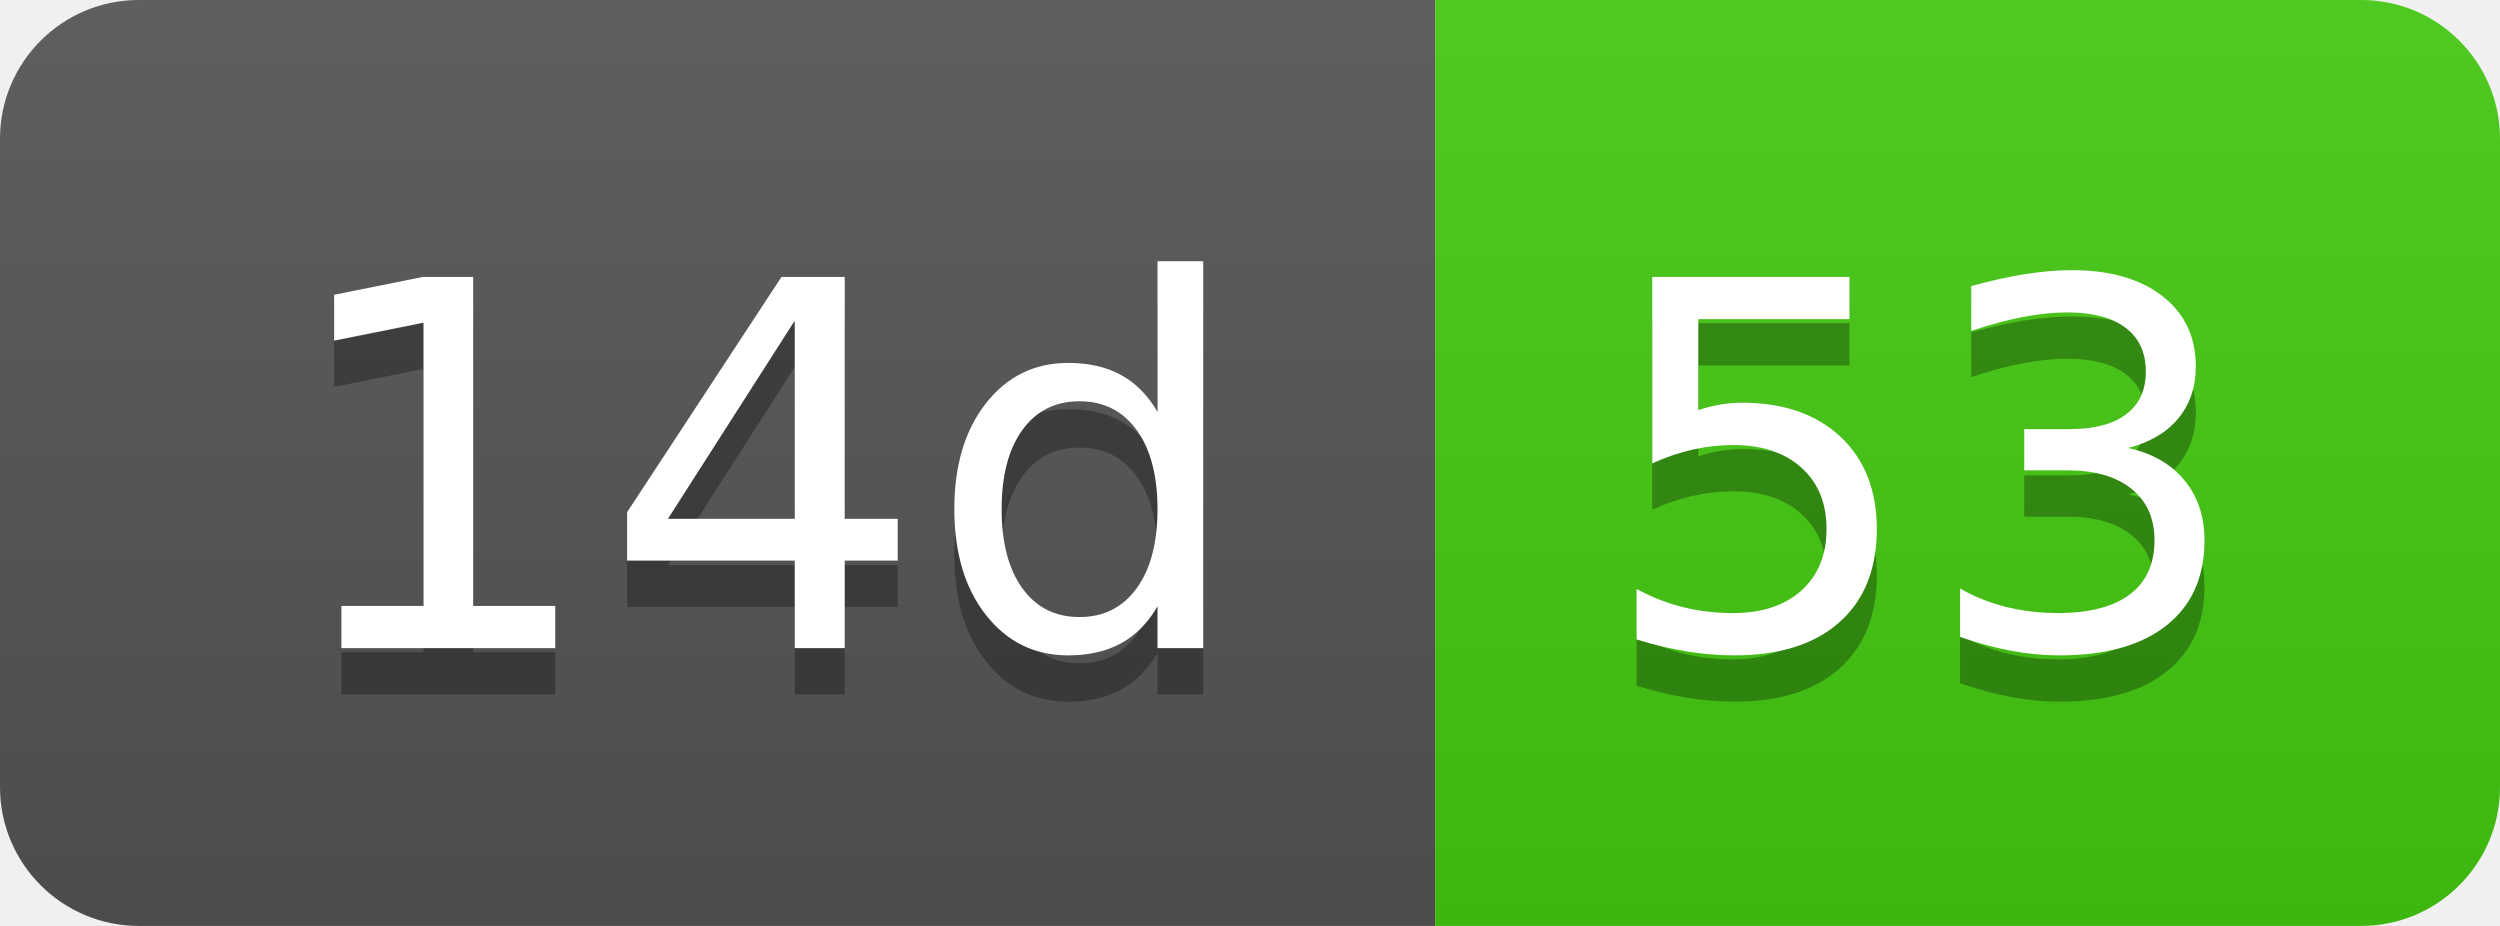
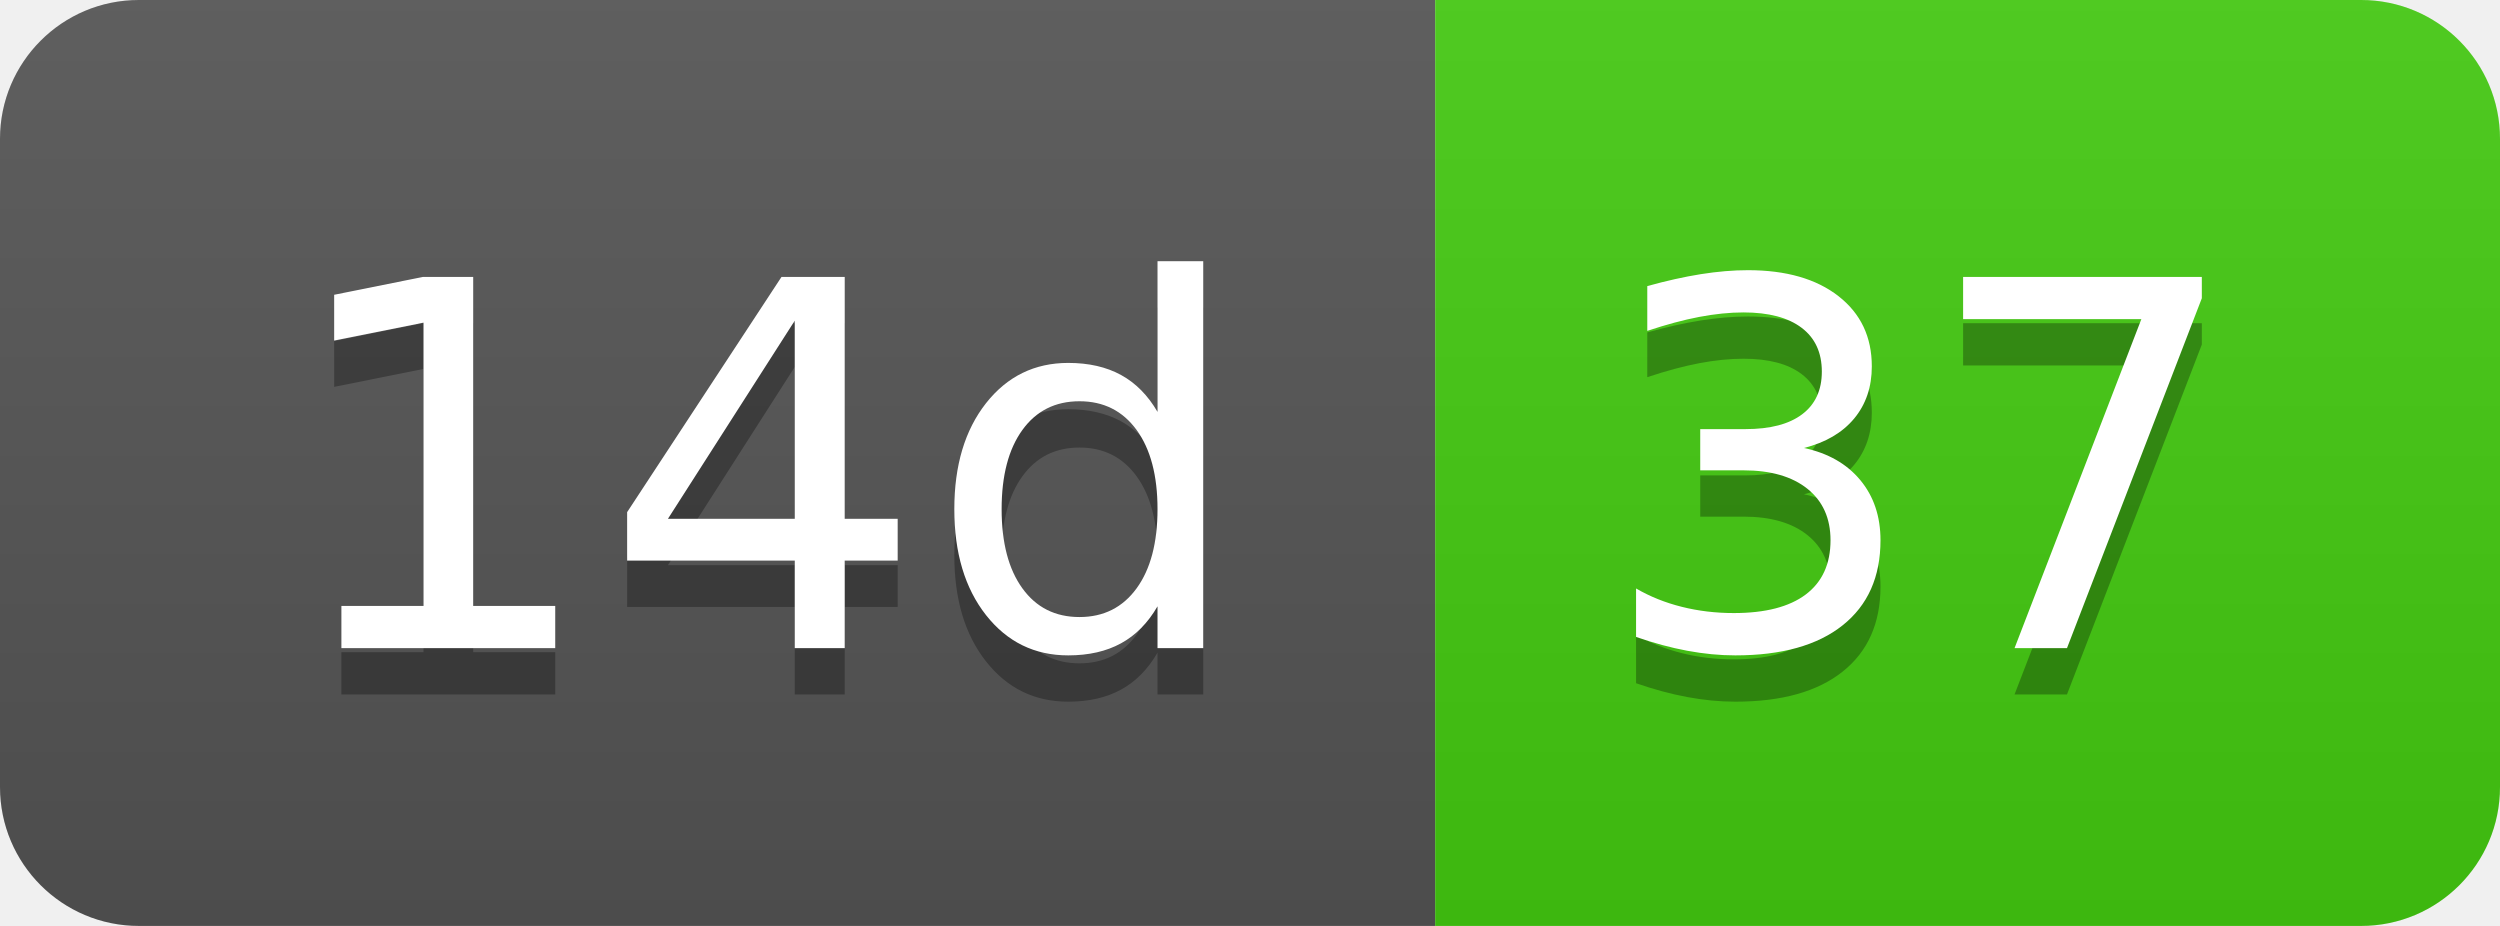
- <svg xmlns="http://www.w3.org/2000/svg" width="54" height="20" role="img" aria-label="14d: 53">
+ <svg xmlns="http://www.w3.org/2000/svg" width="54" height="20" role="img" aria-label="14d: 37">
  <linearGradient id="s" x2="0" y2="100%">
    <stop offset="0" stop-color="#bbb" stop-opacity=".1" />
    <stop offset="1" stop-opacity=".1" />
  </linearGradient>
  <clipPath id="r">
    <rect width="54" height="20" rx="3" fill="#fff" />
  </clipPath>
  <g clip-path="url(#r)">
    <rect width="31" height="20" fill="#555" />
    <rect x="31" width="23" height="20" fill="#4c1" />
    <rect width="54" height="20" fill="url(#s)" />
  </g>
  <g fill="#fff" text-anchor="middle" font-family="Verdana,Geneva,DejaVu Sans,sans-serif" text-rendering="geometricPrecision" font-size="110">
    <text aria-hidden="true" x="165" y="150" fill="#010101" fill-opacity=".3" transform="scale(.1)" textLength="210">14d</text>
    <text x="165" y="140" transform="scale(.1)" fill="#fff" textLength="210">14d</text>
-     <text aria-hidden="true" x="415" y="150" fill="#010101" fill-opacity=".3" transform="scale(.1)" textLength="130">53</text>
-     <text x="415" y="140" transform="scale(.1)" fill="#fff" textLength="130">53</text>
+     <text aria-hidden="true" x="415" y="150" fill="#010101" fill-opacity=".3" transform="scale(.1)" textLength="130">37</text>
+     <text x="415" y="140" transform="scale(.1)" fill="#fff" textLength="130">37</text>
  </g>
</svg>
